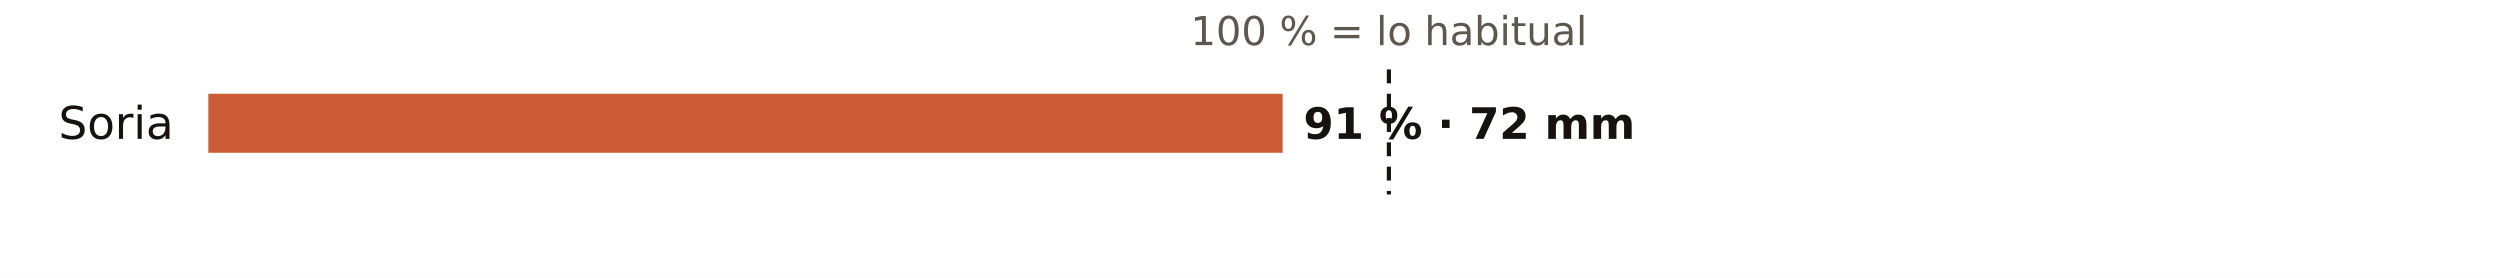
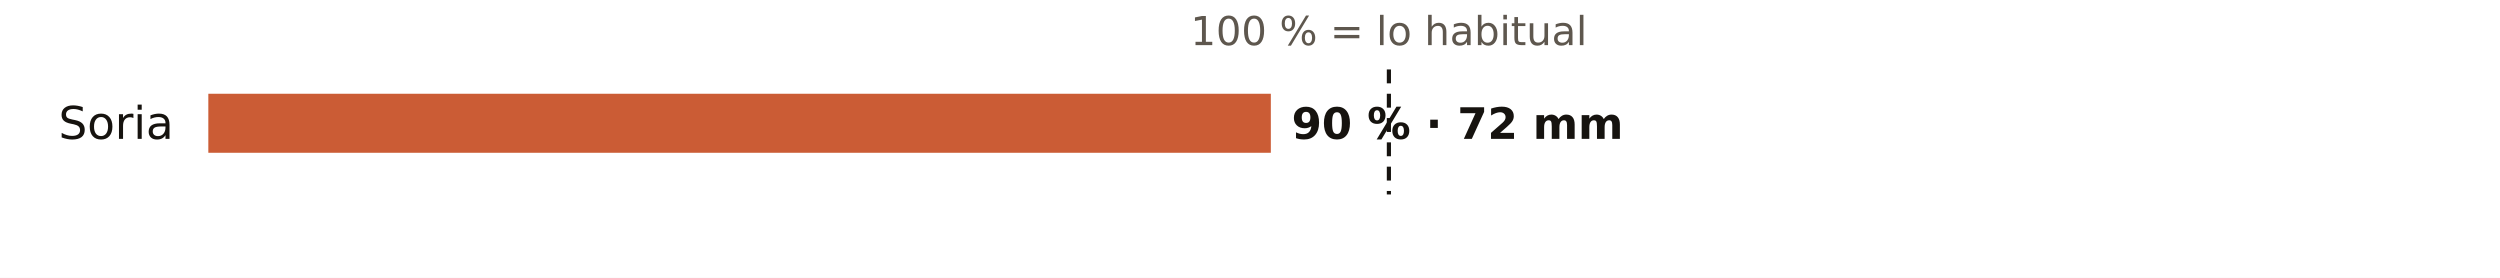
<svg xmlns="http://www.w3.org/2000/svg" viewBox="0 0 720 80" width="720" height="80" role="img" aria-label="El otoño en los pluviómetros de AEMET de Soria: % de lo habitual">
  <rect width="720" height="80" fill="#FFFFFF" />
  <text x="400.0" y="13.0" font-size="11.5" fill="#5E574E" text-anchor="middle" font-weight="400" font-family="Public Sans, DejaVu Sans, Arial, sans-serif">100 % = lo habitual</text>
  <text x="50.0" y="40.0" font-size="13" fill="#16130F" text-anchor="end" font-weight="500" font-family="Public Sans, DejaVu Sans, Arial, sans-serif">Soria</text>
-   <rect x="60" y="27" width="309.4" height="17" fill="#C4461A" opacity="0.88" />
-   <text x="375.4" y="40.0" font-size="12.5" fill="#16130F" text-anchor="start" font-weight="600" font-family="Public Sans, DejaVu Sans, Arial, sans-serif">91 % · 72 mm</text>
+   <rect x="60" y="27" width="306.0" height="17" fill="#C4461A" opacity="0.88" />
+   <text x="372.0" y="40.0" font-size="12.5" fill="#16130F" text-anchor="start" font-weight="600" font-family="Public Sans, DejaVu Sans, Arial, sans-serif">90 % · 72 mm</text>
  <line x1="400.0" x2="400.0" y1="20" y2="56" stroke="#16130F" stroke-width="1.2" stroke-dasharray="4 3" />
</svg>
